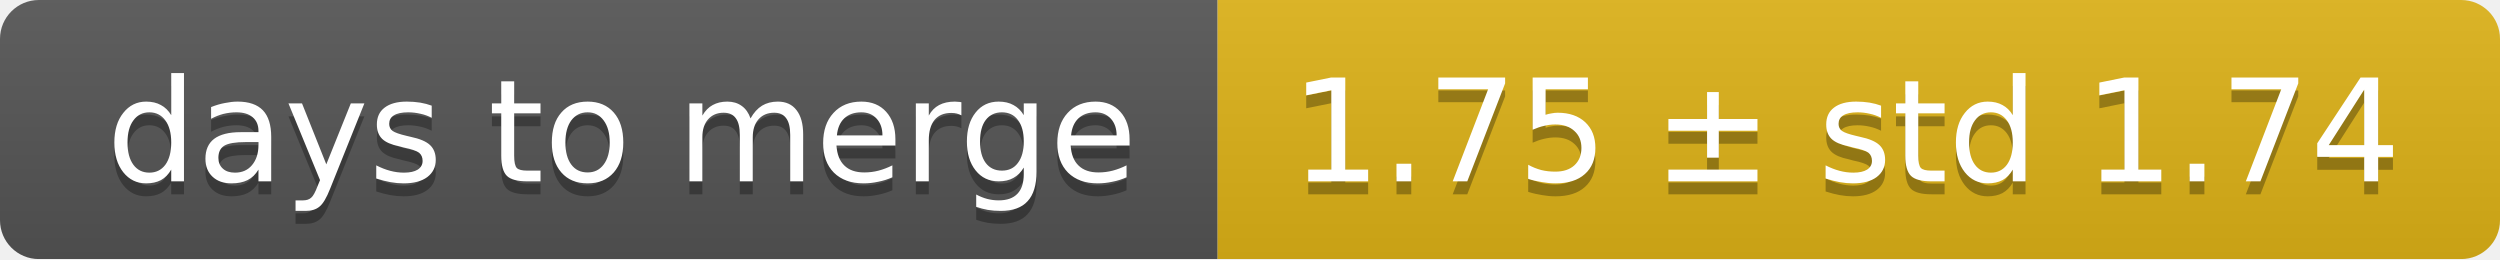
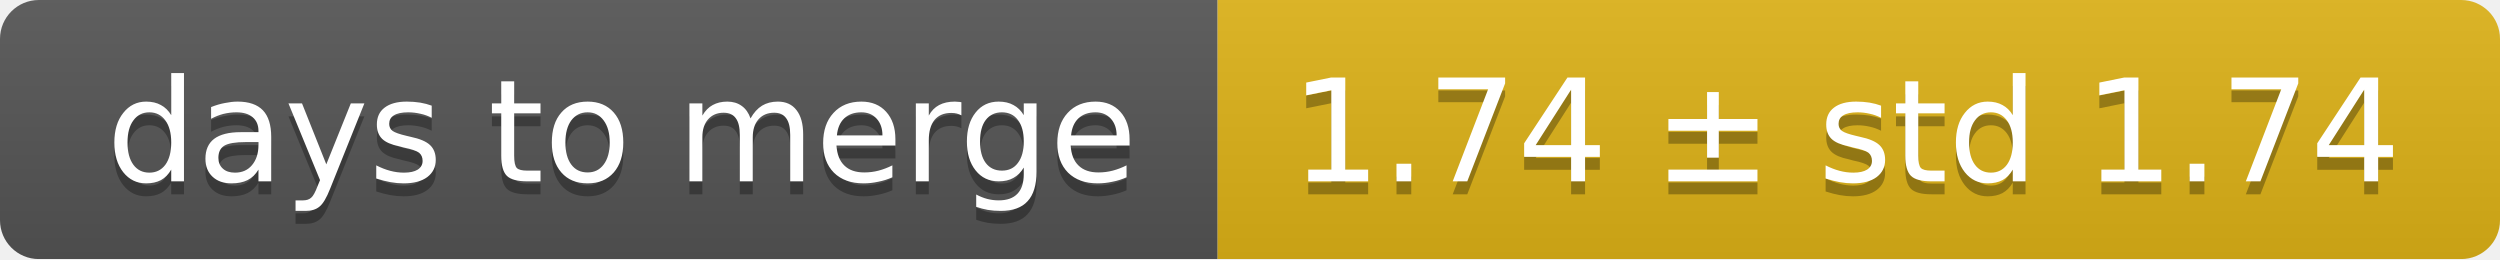
<svg xmlns="http://www.w3.org/2000/svg" width="193" height="20">
  <linearGradient id="smooth" x2="0" y2="100%">
    <stop offset="0" stop-color="#bbb" stop-opacity=".1" />
    <stop offset="1" stop-opacity=".1" />
  </linearGradient>
  <mask id="round">
    <rect width="193" height="20" rx="3" fill="#fff" />
  </mask>
  <g mask="url(#round)">
    <rect width="94" height="20" fill="#555" />
    <rect x="94" width="99" height="20" fill="#dfb317" />
    <rect width="193" height="20" fill="url(#smooth)" />
  </g>
  <g fill="#fff" text-anchor="middle" font-family="DejaVu Sans,Verdana,Geneva,sans-serif" font-size="11">
    <text x="48" y="15" fill="#010101" fill-opacity=".3">days to merge</text>
    <text x="48" y="14">days to merge</text>
-     <text x="142.5" y="15" fill="#010101" fill-opacity=".3">1.75 ± std 1.74</text>
-     <text x="142.5" y="14">1.75 ± std 1.74</text>
+     <text x="142.5" y="15" fill="#010101" fill-opacity=".3">1.74 ± std 1.74</text>
+     <text x="142.5" y="14">1.74 ± std 1.74</text>
  </g>
</svg>
